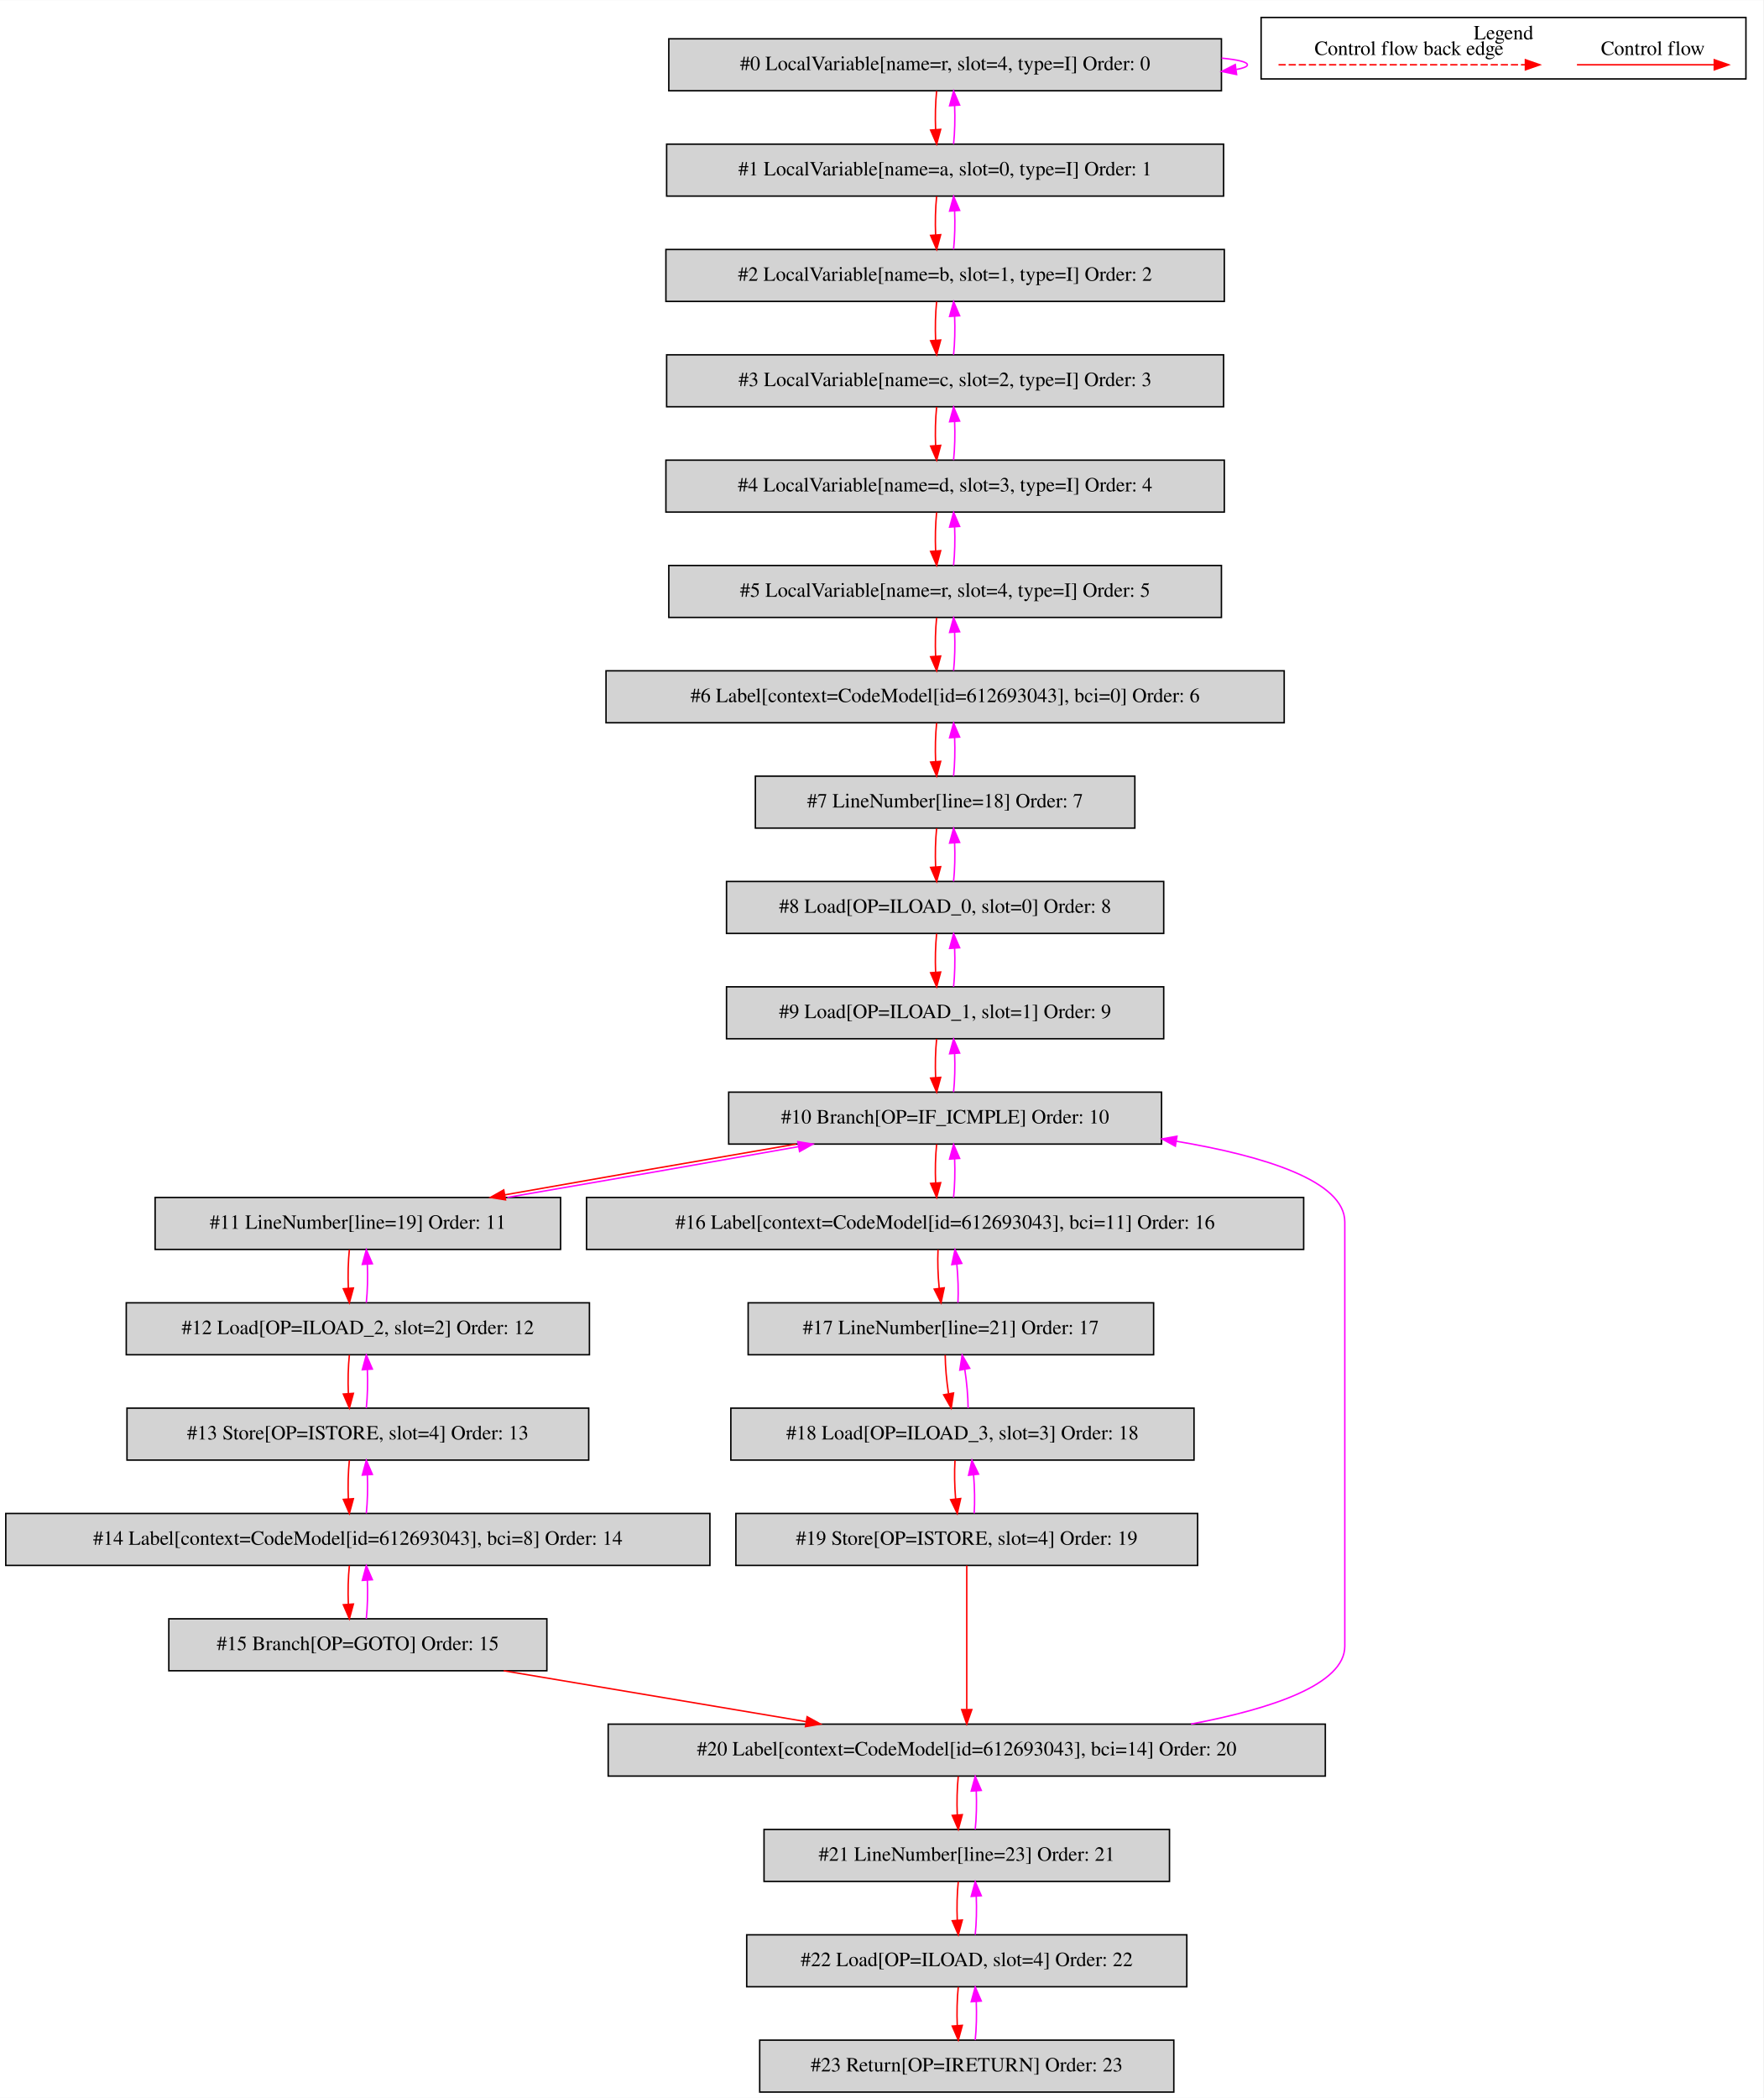
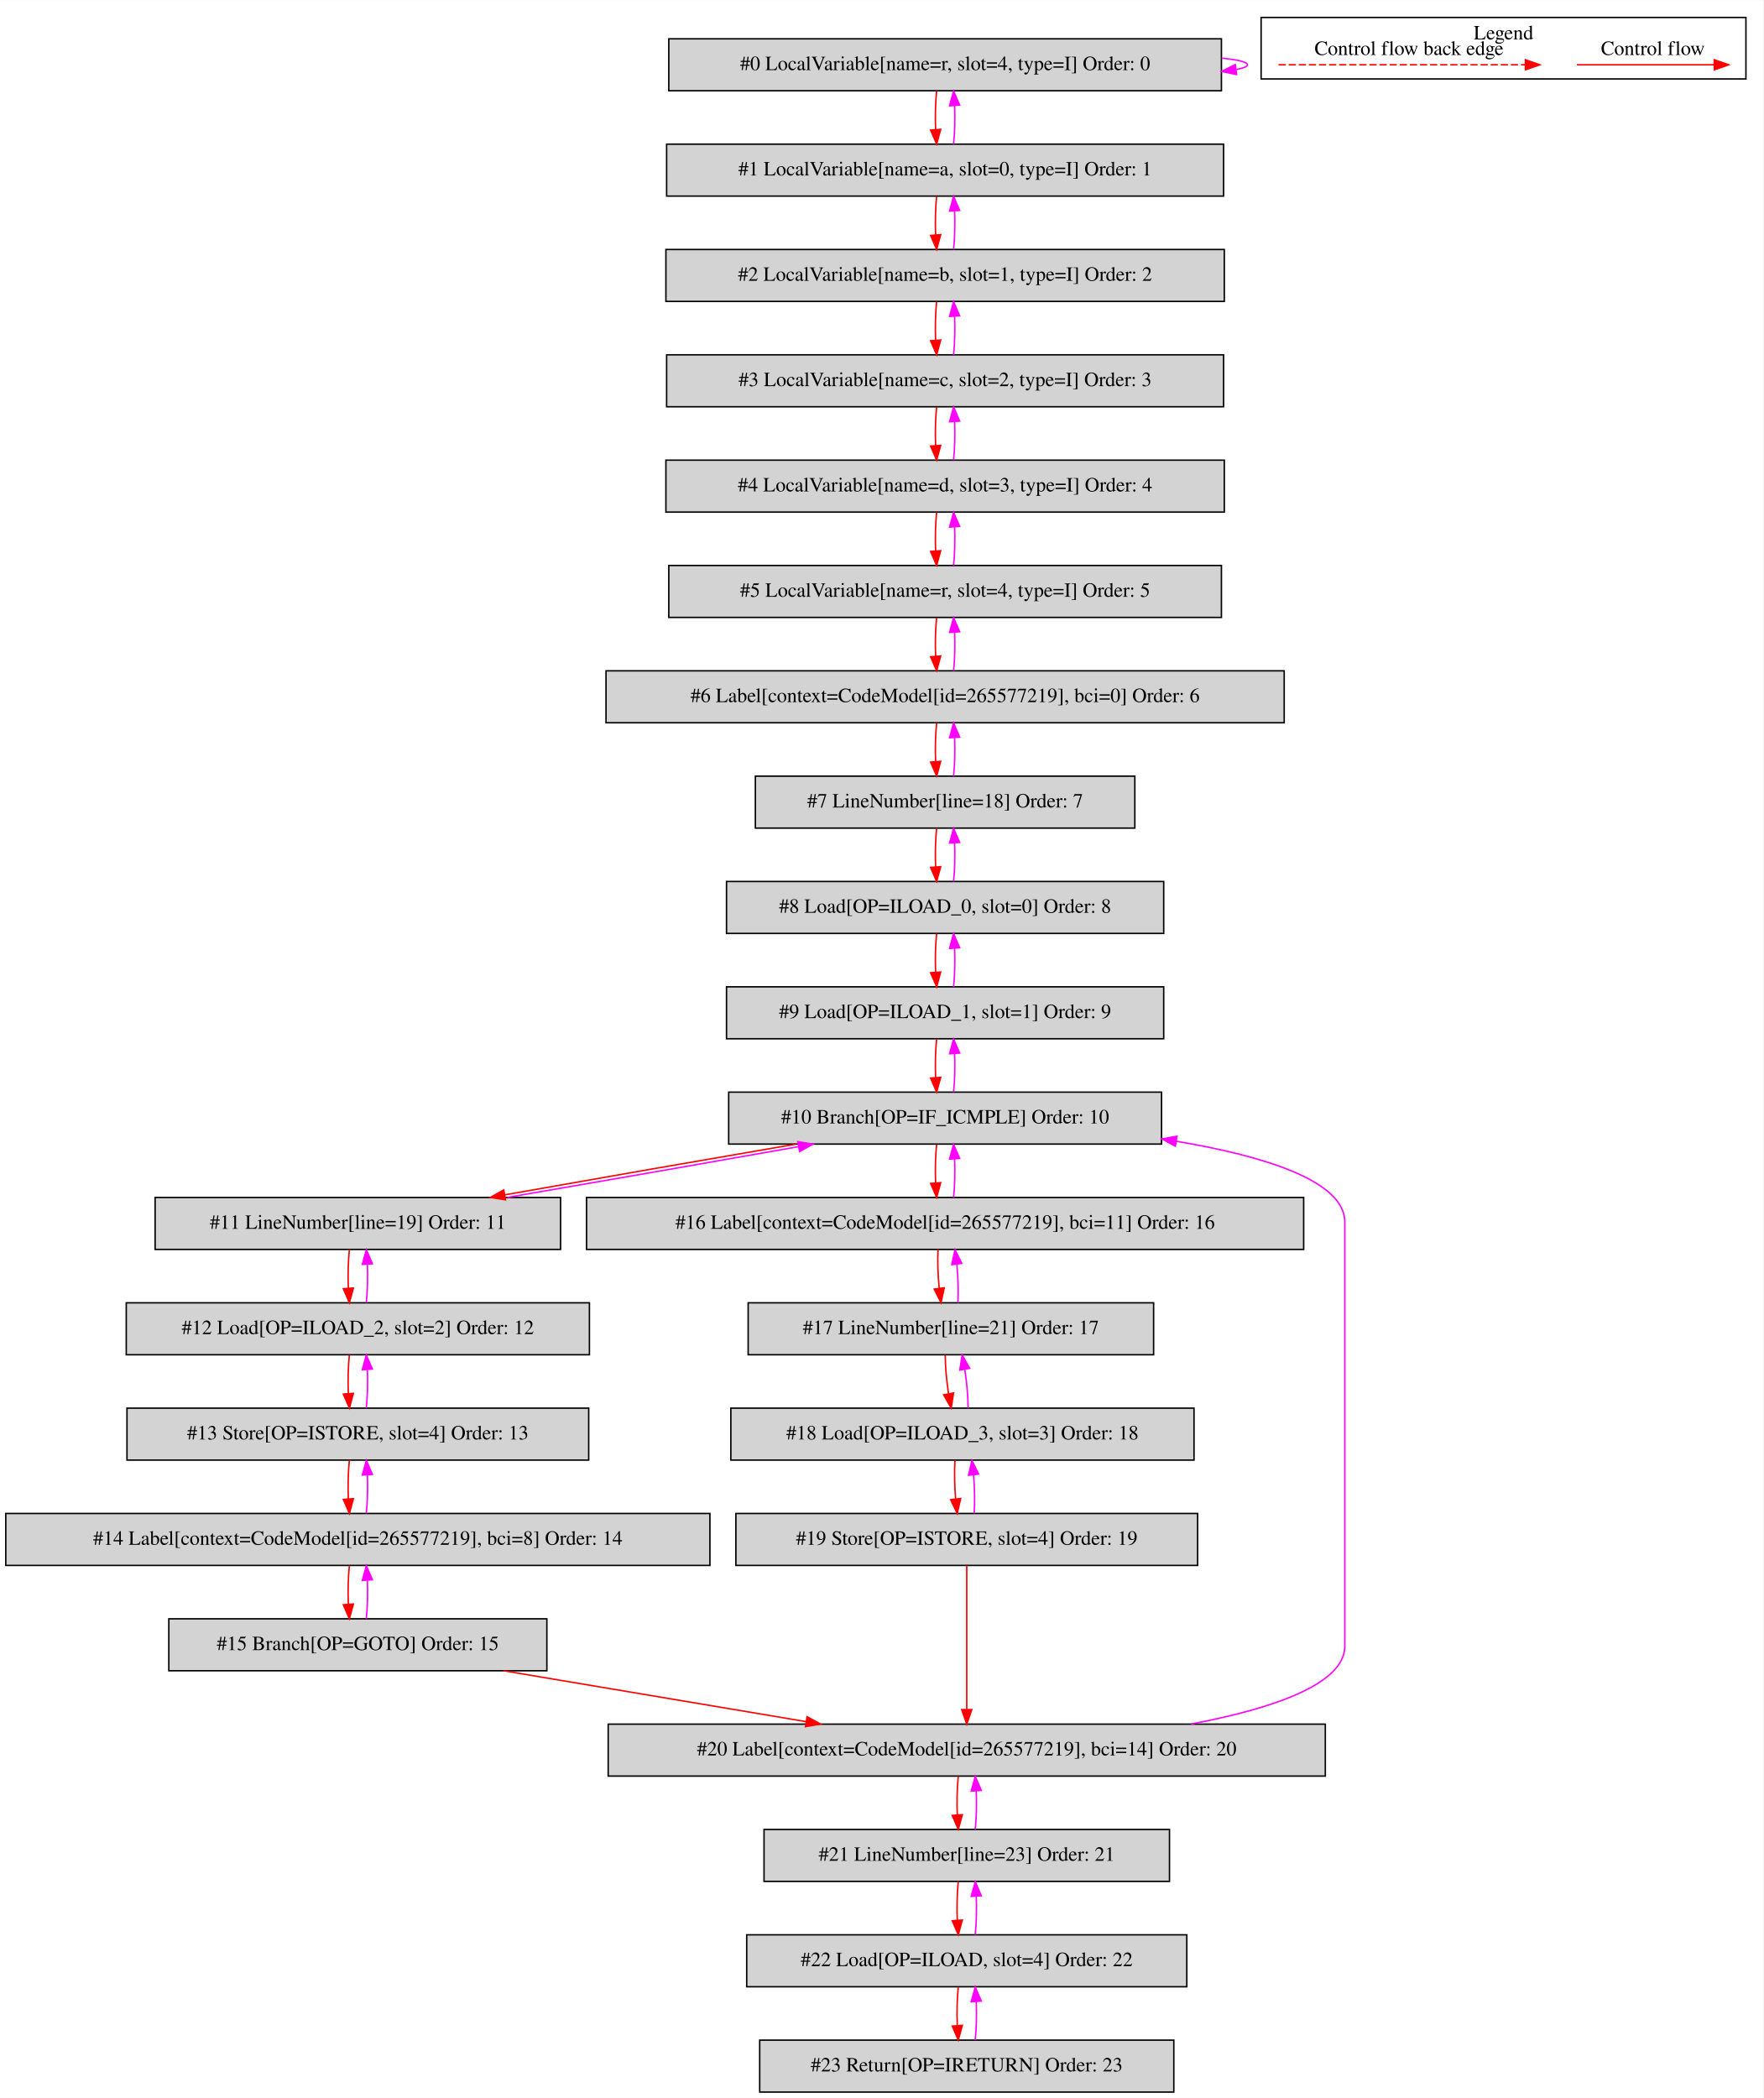
<svg xmlns="http://www.w3.org/2000/svg" width="1222pt" height="1454pt" viewBox="0.00 0.00 1222.00 1453.80">
  <g id="graph0" class="graph" transform="scale(1 1) rotate(0) translate(4 1449.8)">
    <polygon fill="white" stroke="transparent" points="-4,4 -4,-1449.8 1218,-1449.8 1218,4 -4,4" />
    <g id="clust1" class="cluster">
      <polygon fill="none" stroke="black" points="870,-1395.2 870,-1437.8 1206,-1437.8 1206,-1395.2 870,-1395.2" />
      <text text-anchor="middle" x="1038" y="-1422.6" font-family="Times,serif" font-size="14.00">Legend</text>
    </g>
    <g id="node1" class="node">
      <polygon fill="lightgrey" stroke="black" points="842.5,-1423 459.5,-1423 459.5,-1387 842.5,-1387 842.5,-1423" />
      <text text-anchor="middle" x="651" y="-1401.3" font-family="Times,serif" font-size="14.00">#0 LocalVariable[name=r, slot=4, type=I] Order: 0</text>
    </g>
    <g id="edge1" class="edge">
      <path fill="none" stroke="fuchsia" d="M842.64,-1409.61C853.82,-1408.51 860.5,-1406.97 860.5,-1405 860.5,-1403.74 857.76,-1402.65 852.85,-1401.75" />
      <polygon fill="fuchsia" stroke="fuchsia" points="853.02,-1398.24 842.64,-1400.39 852.09,-1405.18 853.02,-1398.24" />
    </g>
    <g id="node2" class="node">
      <polygon fill="lightgrey" stroke="black" points="844,-1350 458,-1350 458,-1314 844,-1314 844,-1350" />
      <text text-anchor="middle" x="651" y="-1328.3" font-family="Times,serif" font-size="14.00">#1 LocalVariable[name=a, slot=0, type=I] Order: 1</text>
    </g>
    <g id="edge2" class="edge">
      <path fill="none" stroke="red" d="M645.12,-1386.81C644.28,-1378.79 644.05,-1369.05 644.42,-1360.07" />
      <polygon fill="red" stroke="red" points="647.92,-1360.25 645.14,-1350.03 640.94,-1359.75 647.92,-1360.25" />
    </g>
    <g id="edge3" class="edge">
      <path fill="none" stroke="fuchsia" d="M656.86,-1350.03C657.71,-1358.03 657.95,-1367.77 657.59,-1376.75" />
      <polygon fill="fuchsia" stroke="fuchsia" points="654.09,-1376.59 656.88,-1386.81 661.07,-1377.08 654.09,-1376.59" />
    </g>
    <g id="node3" class="node">
      <polygon fill="lightgrey" stroke="black" points="844.5,-1277 457.5,-1277 457.5,-1241 844.5,-1241 844.5,-1277" />
      <text text-anchor="middle" x="651" y="-1255.3" font-family="Times,serif" font-size="14.00">#2 LocalVariable[name=b, slot=1, type=I] Order: 2</text>
    </g>
    <g id="edge4" class="edge">
      <path fill="none" stroke="red" d="M645.12,-1313.81C644.28,-1305.79 644.05,-1296.05 644.42,-1287.07" />
      <polygon fill="red" stroke="red" points="647.92,-1287.25 645.14,-1277.03 640.94,-1286.75 647.92,-1287.25" />
    </g>
    <g id="edge5" class="edge">
      <path fill="none" stroke="fuchsia" d="M656.86,-1277.03C657.71,-1285.03 657.95,-1294.77 657.59,-1303.75" />
      <polygon fill="fuchsia" stroke="fuchsia" points="654.09,-1303.59 656.88,-1313.81 661.07,-1304.08 654.09,-1303.59" />
    </g>
    <g id="node4" class="node">
      <polygon fill="lightgrey" stroke="black" points="844,-1204 458,-1204 458,-1168 844,-1168 844,-1204" />
      <text text-anchor="middle" x="651" y="-1182.3" font-family="Times,serif" font-size="14.00">#3 LocalVariable[name=c, slot=2, type=I] Order: 3</text>
    </g>
    <g id="edge6" class="edge">
      <path fill="none" stroke="red" d="M645.12,-1240.81C644.28,-1232.79 644.05,-1223.05 644.42,-1214.07" />
      <polygon fill="red" stroke="red" points="647.92,-1214.25 645.14,-1204.03 640.94,-1213.75 647.92,-1214.25" />
    </g>
    <g id="edge7" class="edge">
      <path fill="none" stroke="fuchsia" d="M656.86,-1204.03C657.71,-1212.03 657.95,-1221.77 657.59,-1230.75" />
      <polygon fill="fuchsia" stroke="fuchsia" points="654.09,-1230.59 656.88,-1240.81 661.07,-1231.08 654.09,-1230.59" />
    </g>
    <g id="node5" class="node">
      <polygon fill="lightgrey" stroke="black" points="844.5,-1131 457.5,-1131 457.5,-1095 844.5,-1095 844.5,-1131" />
      <text text-anchor="middle" x="651" y="-1109.3" font-family="Times,serif" font-size="14.00">#4 LocalVariable[name=d, slot=3, type=I] Order: 4</text>
    </g>
    <g id="edge8" class="edge">
      <path fill="none" stroke="red" d="M645.12,-1167.81C644.28,-1159.79 644.05,-1150.05 644.42,-1141.07" />
      <polygon fill="red" stroke="red" points="647.92,-1141.25 645.14,-1131.03 640.94,-1140.75 647.92,-1141.25" />
    </g>
    <g id="edge9" class="edge">
      <path fill="none" stroke="fuchsia" d="M656.86,-1131.03C657.71,-1139.03 657.95,-1148.77 657.59,-1157.75" />
      <polygon fill="fuchsia" stroke="fuchsia" points="654.09,-1157.59 656.88,-1167.81 661.07,-1158.08 654.09,-1157.59" />
    </g>
    <g id="node6" class="node">
      <polygon fill="lightgrey" stroke="black" points="842.5,-1058 459.5,-1058 459.5,-1022 842.5,-1022 842.5,-1058" />
      <text text-anchor="middle" x="651" y="-1036.3" font-family="Times,serif" font-size="14.00">#5 LocalVariable[name=r, slot=4, type=I] Order: 5</text>
    </g>
    <g id="edge10" class="edge">
      <path fill="none" stroke="red" d="M645.12,-1094.81C644.28,-1086.79 644.05,-1077.05 644.42,-1068.07" />
      <polygon fill="red" stroke="red" points="647.92,-1068.25 645.14,-1058.03 640.94,-1067.75 647.92,-1068.25" />
    </g>
    <g id="edge11" class="edge">
      <path fill="none" stroke="fuchsia" d="M656.86,-1058.03C657.71,-1066.03 657.95,-1075.77 657.59,-1084.75" />
      <polygon fill="fuchsia" stroke="fuchsia" points="654.09,-1084.59 656.88,-1094.81 661.07,-1085.08 654.09,-1084.59" />
    </g>
    <g id="node7" class="node">
      <polygon fill="lightgrey" stroke="black" points="886,-985 416,-985 416,-949 886,-949 886,-985" />
-       <text text-anchor="middle" x="651" y="-963.3" font-family="Times,serif" font-size="14.00">#6 Label[context=CodeModel[id=612693043], bci=0] Order: 6</text>
+       <text text-anchor="middle" x="651" y="-963.3" font-family="Times,serif" font-size="14.00">#6 Label[context=CodeModel[id=265577219], bci=0] Order: 6</text>
    </g>
    <g id="edge12" class="edge">
      <path fill="none" stroke="red" d="M645.12,-1021.81C644.28,-1013.79 644.05,-1004.05 644.42,-995.07" />
      <polygon fill="red" stroke="red" points="647.92,-995.25 645.14,-985.03 640.94,-994.75 647.92,-995.25" />
    </g>
    <g id="edge13" class="edge">
      <path fill="none" stroke="fuchsia" d="M656.86,-985.03C657.71,-993.03 657.95,-1002.77 657.59,-1011.75" />
      <polygon fill="fuchsia" stroke="fuchsia" points="654.09,-1011.59 656.88,-1021.81 661.07,-1012.08 654.09,-1011.59" />
    </g>
    <g id="node8" class="node">
      <polygon fill="lightgrey" stroke="black" points="782.5,-912 519.5,-912 519.5,-876 782.5,-876 782.5,-912" />
      <text text-anchor="middle" x="651" y="-890.3" font-family="Times,serif" font-size="14.00">#7 LineNumber[line=18] Order: 7</text>
    </g>
    <g id="edge14" class="edge">
      <path fill="none" stroke="red" d="M645.12,-948.81C644.28,-940.79 644.05,-931.05 644.42,-922.07" />
      <polygon fill="red" stroke="red" points="647.92,-922.25 645.14,-912.03 640.94,-921.75 647.92,-922.25" />
    </g>
    <g id="edge15" class="edge">
      <path fill="none" stroke="fuchsia" d="M656.86,-912.03C657.71,-920.03 657.95,-929.77 657.59,-938.75" />
      <polygon fill="fuchsia" stroke="fuchsia" points="654.09,-938.59 656.88,-948.81 661.07,-939.08 654.09,-938.59" />
    </g>
    <g id="node9" class="node">
      <polygon fill="lightgrey" stroke="black" points="802.5,-839 499.5,-839 499.5,-803 802.5,-803 802.5,-839" />
      <text text-anchor="middle" x="651" y="-817.3" font-family="Times,serif" font-size="14.00">#8 Load[OP=ILOAD_0, slot=0] Order: 8</text>
    </g>
    <g id="edge16" class="edge">
      <path fill="none" stroke="red" d="M645.12,-875.81C644.28,-867.79 644.05,-858.05 644.42,-849.07" />
      <polygon fill="red" stroke="red" points="647.92,-849.25 645.14,-839.03 640.94,-848.75 647.92,-849.25" />
    </g>
    <g id="edge17" class="edge">
      <path fill="none" stroke="fuchsia" d="M656.86,-839.03C657.71,-847.03 657.95,-856.77 657.59,-865.75" />
      <polygon fill="fuchsia" stroke="fuchsia" points="654.09,-865.59 656.88,-875.81 661.07,-866.08 654.09,-865.59" />
    </g>
    <g id="node10" class="node">
      <polygon fill="lightgrey" stroke="black" points="802.5,-766 499.5,-766 499.5,-730 802.5,-730 802.5,-766" />
      <text text-anchor="middle" x="651" y="-744.3" font-family="Times,serif" font-size="14.00">#9 Load[OP=ILOAD_1, slot=1] Order: 9</text>
    </g>
    <g id="edge18" class="edge">
      <path fill="none" stroke="red" d="M645.12,-802.81C644.28,-794.79 644.05,-785.05 644.42,-776.07" />
      <polygon fill="red" stroke="red" points="647.92,-776.25 645.14,-766.03 640.94,-775.75 647.92,-776.25" />
    </g>
    <g id="edge19" class="edge">
      <path fill="none" stroke="fuchsia" d="M656.86,-766.03C657.71,-774.03 657.95,-783.77 657.59,-792.75" />
      <polygon fill="fuchsia" stroke="fuchsia" points="654.09,-792.59 656.88,-802.81 661.07,-793.08 654.09,-792.59" />
    </g>
    <g id="node11" class="node">
      <polygon fill="lightgrey" stroke="black" points="801,-693 501,-693 501,-657 801,-657 801,-693" />
      <text text-anchor="middle" x="651" y="-671.3" font-family="Times,serif" font-size="14.00">#10 Branch[OP=IF_ICMPLE] Order: 10</text>
    </g>
    <g id="edge20" class="edge">
      <path fill="none" stroke="red" d="M645.12,-729.81C644.28,-721.79 644.05,-712.05 644.42,-703.07" />
      <polygon fill="red" stroke="red" points="647.92,-703.25 645.14,-693.03 640.94,-702.75 647.92,-703.25" />
    </g>
    <g id="edge21" class="edge">
      <path fill="none" stroke="fuchsia" d="M656.86,-693.03C657.71,-701.03 657.95,-710.77 657.59,-719.75" />
      <polygon fill="fuchsia" stroke="fuchsia" points="654.09,-719.59 656.88,-729.81 661.07,-720.08 654.09,-719.59" />
    </g>
    <g id="node12" class="node">
      <polygon fill="lightgrey" stroke="black" points="384.5,-620 103.5,-620 103.5,-584 384.5,-584 384.5,-620" />
      <text text-anchor="middle" x="244" y="-598.3" font-family="Times,serif" font-size="14.00">#11 LineNumber[line=19] Order: 11</text>
    </g>
    <g id="edge22" class="edge">
      <path fill="none" stroke="red" d="M547.65,-656.99C485.83,-646.4 407.6,-632.77 346.01,-621.85" />
      <polygon fill="red" stroke="red" points="346.34,-618.35 335.88,-620.05 345.12,-625.25 346.34,-618.35" />
    </g>
    <g id="node17" class="node">
      <polygon fill="lightgrey" stroke="black" points="899.5,-620 402.5,-620 402.5,-584 899.5,-584 899.5,-620" />
-       <text text-anchor="middle" x="651" y="-598.3" font-family="Times,serif" font-size="14.00">#16 Label[context=CodeModel[id=612693043], bci=11] Order: 16</text>
+       <text text-anchor="middle" x="651" y="-598.3" font-family="Times,serif" font-size="14.00">#16 Label[context=CodeModel[id=265577219], bci=11] Order: 16</text>
    </g>
    <g id="edge32" class="edge">
      <path fill="none" stroke="red" d="M645.12,-656.81C644.28,-648.79 644.05,-639.05 644.42,-630.07" />
      <polygon fill="red" stroke="red" points="647.92,-630.25 645.14,-620.03 640.94,-629.75 647.92,-630.25" />
    </g>
    <g id="edge23" class="edge">
      <path fill="none" stroke="fuchsia" d="M347.61,-620.05C409.49,-630.65 487.71,-644.29 549.26,-655.2" />
      <polygon fill="fuchsia" stroke="fuchsia" points="548.91,-658.69 559.37,-656.99 550.14,-651.8 548.91,-658.69" />
    </g>
    <g id="node13" class="node">
      <polygon fill="lightgrey" stroke="black" points="404.5,-547 83.5,-547 83.5,-511 404.5,-511 404.5,-547" />
      <text text-anchor="middle" x="244" y="-525.3" font-family="Times,serif" font-size="14.00">#12 Load[OP=ILOAD_2, slot=2] Order: 12</text>
    </g>
    <g id="edge24" class="edge">
      <path fill="none" stroke="red" d="M238.12,-583.81C237.28,-575.79 237.05,-566.05 237.42,-557.07" />
      <polygon fill="red" stroke="red" points="240.92,-557.25 238.14,-547.03 233.94,-556.75 240.92,-557.25" />
    </g>
    <g id="edge25" class="edge">
      <path fill="none" stroke="fuchsia" d="M249.86,-547.03C250.71,-555.03 250.95,-564.77 250.59,-573.75" />
      <polygon fill="fuchsia" stroke="fuchsia" points="247.09,-573.59 249.88,-583.81 254.07,-574.08 247.09,-573.59" />
    </g>
    <g id="node14" class="node">
      <polygon fill="lightgrey" stroke="black" points="404,-474 84,-474 84,-438 404,-438 404,-474" />
      <text text-anchor="middle" x="244" y="-452.3" font-family="Times,serif" font-size="14.00">#13 Store[OP=ISTORE, slot=4] Order: 13</text>
    </g>
    <g id="edge26" class="edge">
      <path fill="none" stroke="red" d="M238.12,-510.81C237.28,-502.79 237.05,-493.05 237.42,-484.07" />
      <polygon fill="red" stroke="red" points="240.92,-484.25 238.14,-474.03 233.94,-483.75 240.92,-484.25" />
    </g>
    <g id="edge27" class="edge">
      <path fill="none" stroke="fuchsia" d="M249.86,-474.03C250.71,-482.03 250.95,-491.77 250.59,-500.75" />
      <polygon fill="fuchsia" stroke="fuchsia" points="247.09,-500.59 249.88,-510.81 254.07,-501.08 247.09,-500.59" />
    </g>
    <g id="node15" class="node">
      <polygon fill="lightgrey" stroke="black" points="488,-401 0,-401 0,-365 488,-365 488,-401" />
-       <text text-anchor="middle" x="244" y="-379.3" font-family="Times,serif" font-size="14.00">#14 Label[context=CodeModel[id=612693043], bci=8] Order: 14</text>
+       <text text-anchor="middle" x="244" y="-379.3" font-family="Times,serif" font-size="14.00">#14 Label[context=CodeModel[id=265577219], bci=8] Order: 14</text>
    </g>
    <g id="edge28" class="edge">
      <path fill="none" stroke="red" d="M238.12,-437.81C237.28,-429.79 237.05,-420.05 237.42,-411.07" />
      <polygon fill="red" stroke="red" points="240.92,-411.25 238.14,-401.03 233.94,-410.75 240.92,-411.25" />
    </g>
    <g id="edge29" class="edge">
      <path fill="none" stroke="fuchsia" d="M249.86,-401.03C250.71,-409.03 250.95,-418.77 250.59,-427.75" />
      <polygon fill="fuchsia" stroke="fuchsia" points="247.09,-427.59 249.88,-437.81 254.07,-428.08 247.09,-427.59" />
    </g>
    <g id="node16" class="node">
      <polygon fill="lightgrey" stroke="black" points="375,-328 113,-328 113,-292 375,-292 375,-328" />
      <text text-anchor="middle" x="244" y="-306.3" font-family="Times,serif" font-size="14.00">#15 Branch[OP=GOTO] Order: 15</text>
    </g>
    <g id="edge30" class="edge">
      <path fill="none" stroke="red" d="M238.12,-364.81C237.28,-356.79 237.05,-347.05 237.42,-338.07" />
      <polygon fill="red" stroke="red" points="240.92,-338.25 238.14,-328.03 233.94,-337.75 240.92,-338.25" />
    </g>
    <g id="edge31" class="edge">
      <path fill="none" stroke="fuchsia" d="M249.86,-328.03C250.71,-336.03 250.95,-345.77 250.59,-354.75" />
      <polygon fill="fuchsia" stroke="fuchsia" points="247.09,-354.59 249.88,-364.81 254.07,-355.08 247.09,-354.59" />
    </g>
    <g id="node21" class="node">
      <polygon fill="lightgrey" stroke="black" points="914.5,-255 417.5,-255 417.5,-219 914.5,-219 914.5,-255" />
-       <text text-anchor="middle" x="666" y="-233.3" font-family="Times,serif" font-size="14.00">#20 Label[context=CodeModel[id=612693043], bci=14] Order: 20</text>
+       <text text-anchor="middle" x="666" y="-233.3" font-family="Times,serif" font-size="14.00">#20 Label[context=CodeModel[id=265577219], bci=14] Order: 20</text>
    </g>
    <g id="edge40" class="edge">
      <path fill="none" stroke="red" d="M345.08,-291.99C408.28,-281.36 489.74,-267.66 554.77,-256.71" />
      <polygon fill="red" stroke="red" points="555.37,-260.16 564.65,-255.05 554.21,-253.26 555.37,-260.16" />
    </g>
    <g id="edge33" class="edge">
      <path fill="none" stroke="fuchsia" d="M656.86,-620.03C657.71,-628.03 657.95,-637.77 657.59,-646.75" />
      <polygon fill="fuchsia" stroke="fuchsia" points="654.09,-646.59 656.88,-656.81 661.07,-647.08 654.09,-646.59" />
    </g>
    <g id="node18" class="node">
      <polygon fill="lightgrey" stroke="black" points="795.5,-547 514.5,-547 514.5,-511 795.5,-511 795.5,-547" />
      <text text-anchor="middle" x="655" y="-525.3" font-family="Times,serif" font-size="14.00">#17 LineNumber[line=21] Order: 17</text>
    </g>
    <g id="edge34" class="edge">
      <path fill="none" stroke="red" d="M646.09,-583.81C645.7,-575.79 646.02,-566.05 646.9,-557.07" />
      <polygon fill="red" stroke="red" points="650.38,-557.39 648.18,-547.03 643.44,-556.5 650.38,-557.39" />
    </g>
    <g id="edge35" class="edge">
      <path fill="none" stroke="fuchsia" d="M659.9,-547.03C660.3,-555.03 659.99,-564.77 659.12,-573.75" />
      <polygon fill="fuchsia" stroke="fuchsia" points="655.63,-573.45 657.85,-583.81 662.57,-574.33 655.63,-573.45" />
    </g>
    <g id="node19" class="node">
      <polygon fill="lightgrey" stroke="black" points="823.5,-474 502.5,-474 502.5,-438 823.5,-438 823.5,-474" />
      <text text-anchor="middle" x="663" y="-452.3" font-family="Times,serif" font-size="14.00">#18 Load[OP=ILOAD_3, slot=3] Order: 18</text>
    </g>
    <g id="edge36" class="edge">
      <path fill="none" stroke="red" d="M651.06,-510.81C651.12,-502.79 651.99,-493.05 653.37,-484.07" />
      <polygon fill="red" stroke="red" points="656.85,-484.5 655.22,-474.03 649.97,-483.23 656.85,-484.5" />
    </g>
    <g id="edge37" class="edge">
      <path fill="none" stroke="fuchsia" d="M666.94,-474.03C666.89,-482.03 666.03,-491.77 664.66,-500.75" />
      <polygon fill="fuchsia" stroke="fuchsia" points="661.17,-500.35 662.81,-510.81 668.06,-501.61 661.17,-500.35" />
    </g>
    <g id="node20" class="node">
      <polygon fill="lightgrey" stroke="black" points="826,-401 506,-401 506,-365 826,-365 826,-401" />
      <text text-anchor="middle" x="666" y="-379.3" font-family="Times,serif" font-size="14.00">#19 Store[OP=ISTORE, slot=4] Order: 19</text>
    </g>
    <g id="edge38" class="edge">
      <path fill="none" stroke="red" d="M657.85,-437.81C657.35,-429.79 657.53,-420.05 658.28,-411.07" />
      <polygon fill="red" stroke="red" points="661.77,-411.36 659.42,-401.03 654.81,-410.57 661.77,-411.36" />
    </g>
    <g id="edge39" class="edge">
      <path fill="none" stroke="fuchsia" d="M671.14,-401.03C671.65,-409.03 671.48,-418.77 670.74,-427.75" />
      <polygon fill="fuchsia" stroke="fuchsia" points="667.24,-427.48 669.6,-437.81 674.2,-428.27 667.24,-427.48" />
    </g>
    <g id="edge41" class="edge">
      <path fill="none" stroke="red" d="M666,-364.92C666,-340.34 666,-294.75 666,-265.43" />
      <polygon fill="red" stroke="red" points="669.5,-265.06 666,-255.06 662.5,-265.06 669.5,-265.06" />
    </g>
    <g id="edge42" class="edge">
      <path fill="none" stroke="fuchsia" d="M821.43,-255.07C877.85,-265.72 928,-282.61 928,-309 928,-603 928,-603 928,-603 928,-631.45 872.47,-648.66 811.14,-658.99" />
      <polygon fill="fuchsia" stroke="fuchsia" points="810.57,-655.53 801.25,-660.59 811.69,-662.44 810.57,-655.53" />
    </g>
    <g id="node22" class="node">
      <polygon fill="lightgrey" stroke="black" points="806.5,-182 525.5,-182 525.5,-146 806.5,-146 806.5,-182" />
      <text text-anchor="middle" x="666" y="-160.3" font-family="Times,serif" font-size="14.00">#21 LineNumber[line=23] Order: 21</text>
    </g>
    <g id="edge43" class="edge">
      <path fill="none" stroke="red" d="M660.12,-218.81C659.28,-210.79 659.05,-201.05 659.42,-192.07" />
      <polygon fill="red" stroke="red" points="662.92,-192.25 660.14,-182.03 655.94,-191.75 662.92,-192.25" />
    </g>
    <g id="edge44" class="edge">
      <path fill="none" stroke="fuchsia" d="M671.86,-182.03C672.71,-190.03 672.95,-199.77 672.59,-208.75" />
      <polygon fill="fuchsia" stroke="fuchsia" points="669.09,-208.59 671.88,-218.81 676.07,-209.08 669.09,-208.59" />
    </g>
    <g id="node23" class="node">
      <polygon fill="lightgrey" stroke="black" points="818.5,-109 513.5,-109 513.5,-73 818.5,-73 818.5,-109" />
      <text text-anchor="middle" x="666" y="-87.3" font-family="Times,serif" font-size="14.00">#22 Load[OP=ILOAD, slot=4] Order: 22</text>
    </g>
    <g id="edge45" class="edge">
      <path fill="none" stroke="red" d="M660.12,-145.81C659.28,-137.79 659.05,-128.05 659.42,-119.07" />
      <polygon fill="red" stroke="red" points="662.92,-119.25 660.14,-109.03 655.94,-118.75 662.92,-119.25" />
    </g>
    <g id="edge46" class="edge">
      <path fill="none" stroke="fuchsia" d="M671.86,-109.03C672.71,-117.03 672.95,-126.77 672.59,-135.75" />
      <polygon fill="fuchsia" stroke="fuchsia" points="669.09,-135.59 671.88,-145.81 676.07,-136.08 669.09,-135.59" />
    </g>
    <g id="node24" class="node">
      <polygon fill="lightgrey" stroke="black" points="809.5,-36 522.5,-36 522.5,0 809.5,0 809.5,-36" />
      <text text-anchor="middle" x="666" y="-14.3" font-family="Times,serif" font-size="14.00">#23 Return[OP=IRETURN] Order: 23</text>
    </g>
    <g id="edge47" class="edge">
      <path fill="none" stroke="red" d="M660.12,-72.81C659.28,-64.79 659.05,-55.05 659.42,-46.07" />
      <polygon fill="red" stroke="red" points="662.92,-46.25 660.14,-36.03 655.94,-45.75 662.92,-46.25" />
    </g>
    <g id="edge48" class="edge">
      <path fill="none" stroke="fuchsia" d="M671.86,-36.03C672.71,-44.03 672.95,-53.77 672.59,-62.75" />
      <polygon fill="fuchsia" stroke="fuchsia" points="669.09,-62.59 671.88,-72.81 676.07,-63.08 669.09,-62.59" />
    </g>
    <g id="edge49" class="edge">
      <path fill="none" stroke="red" d="M1088.89,-1405C1100.11,-1405 1158.24,-1405 1183.86,-1405" />
      <polygon fill="red" stroke="red" points="1184.06,-1408.5 1194.06,-1405 1184.06,-1401.5 1184.06,-1408.5" />
      <text text-anchor="middle" x="1141.5" y="-1411.8" font-family="Times,serif" font-size="14.00">Control flow</text>
    </g>
    <g id="edge50" class="edge">
      <path fill="none" stroke="red" stroke-dasharray="5,2" d="M882.08,-1405C899.05,-1405 1015.21,-1405 1053.08,-1405" />
      <polygon fill="red" stroke="red" points="1053.17,-1408.5 1063.17,-1405 1053.17,-1401.5 1053.17,-1408.5" />
      <text text-anchor="middle" x="972.5" y="-1411.8" font-family="Times,serif" font-size="14.00">Control flow back edge</text>
    </g>
  </g>
</svg>
